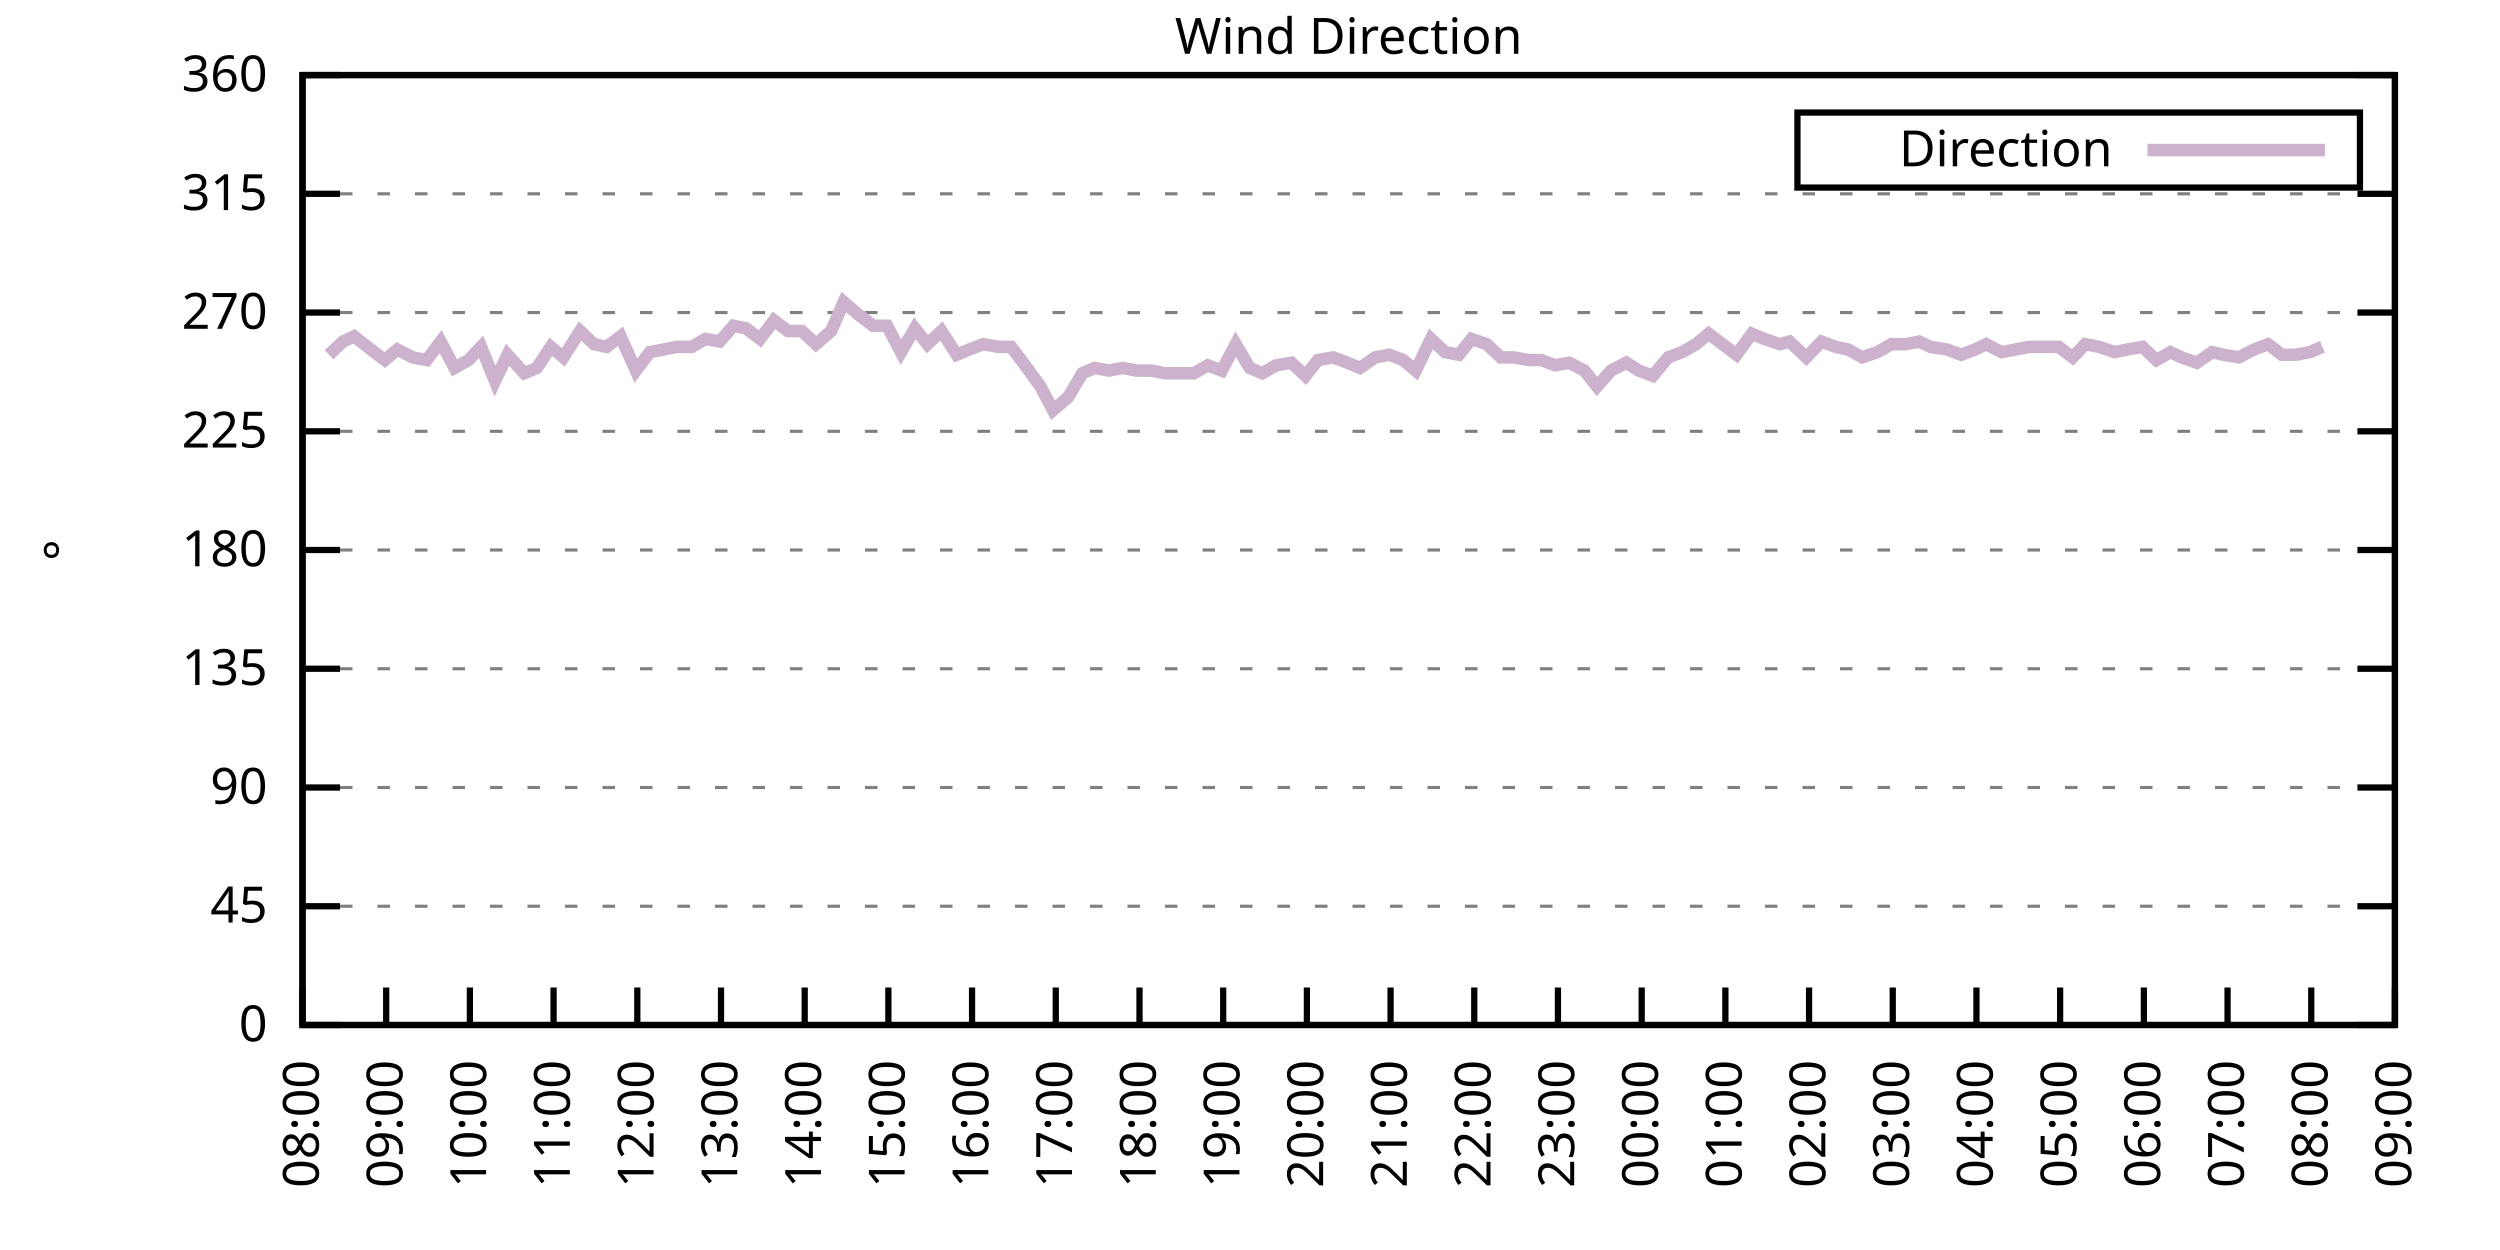
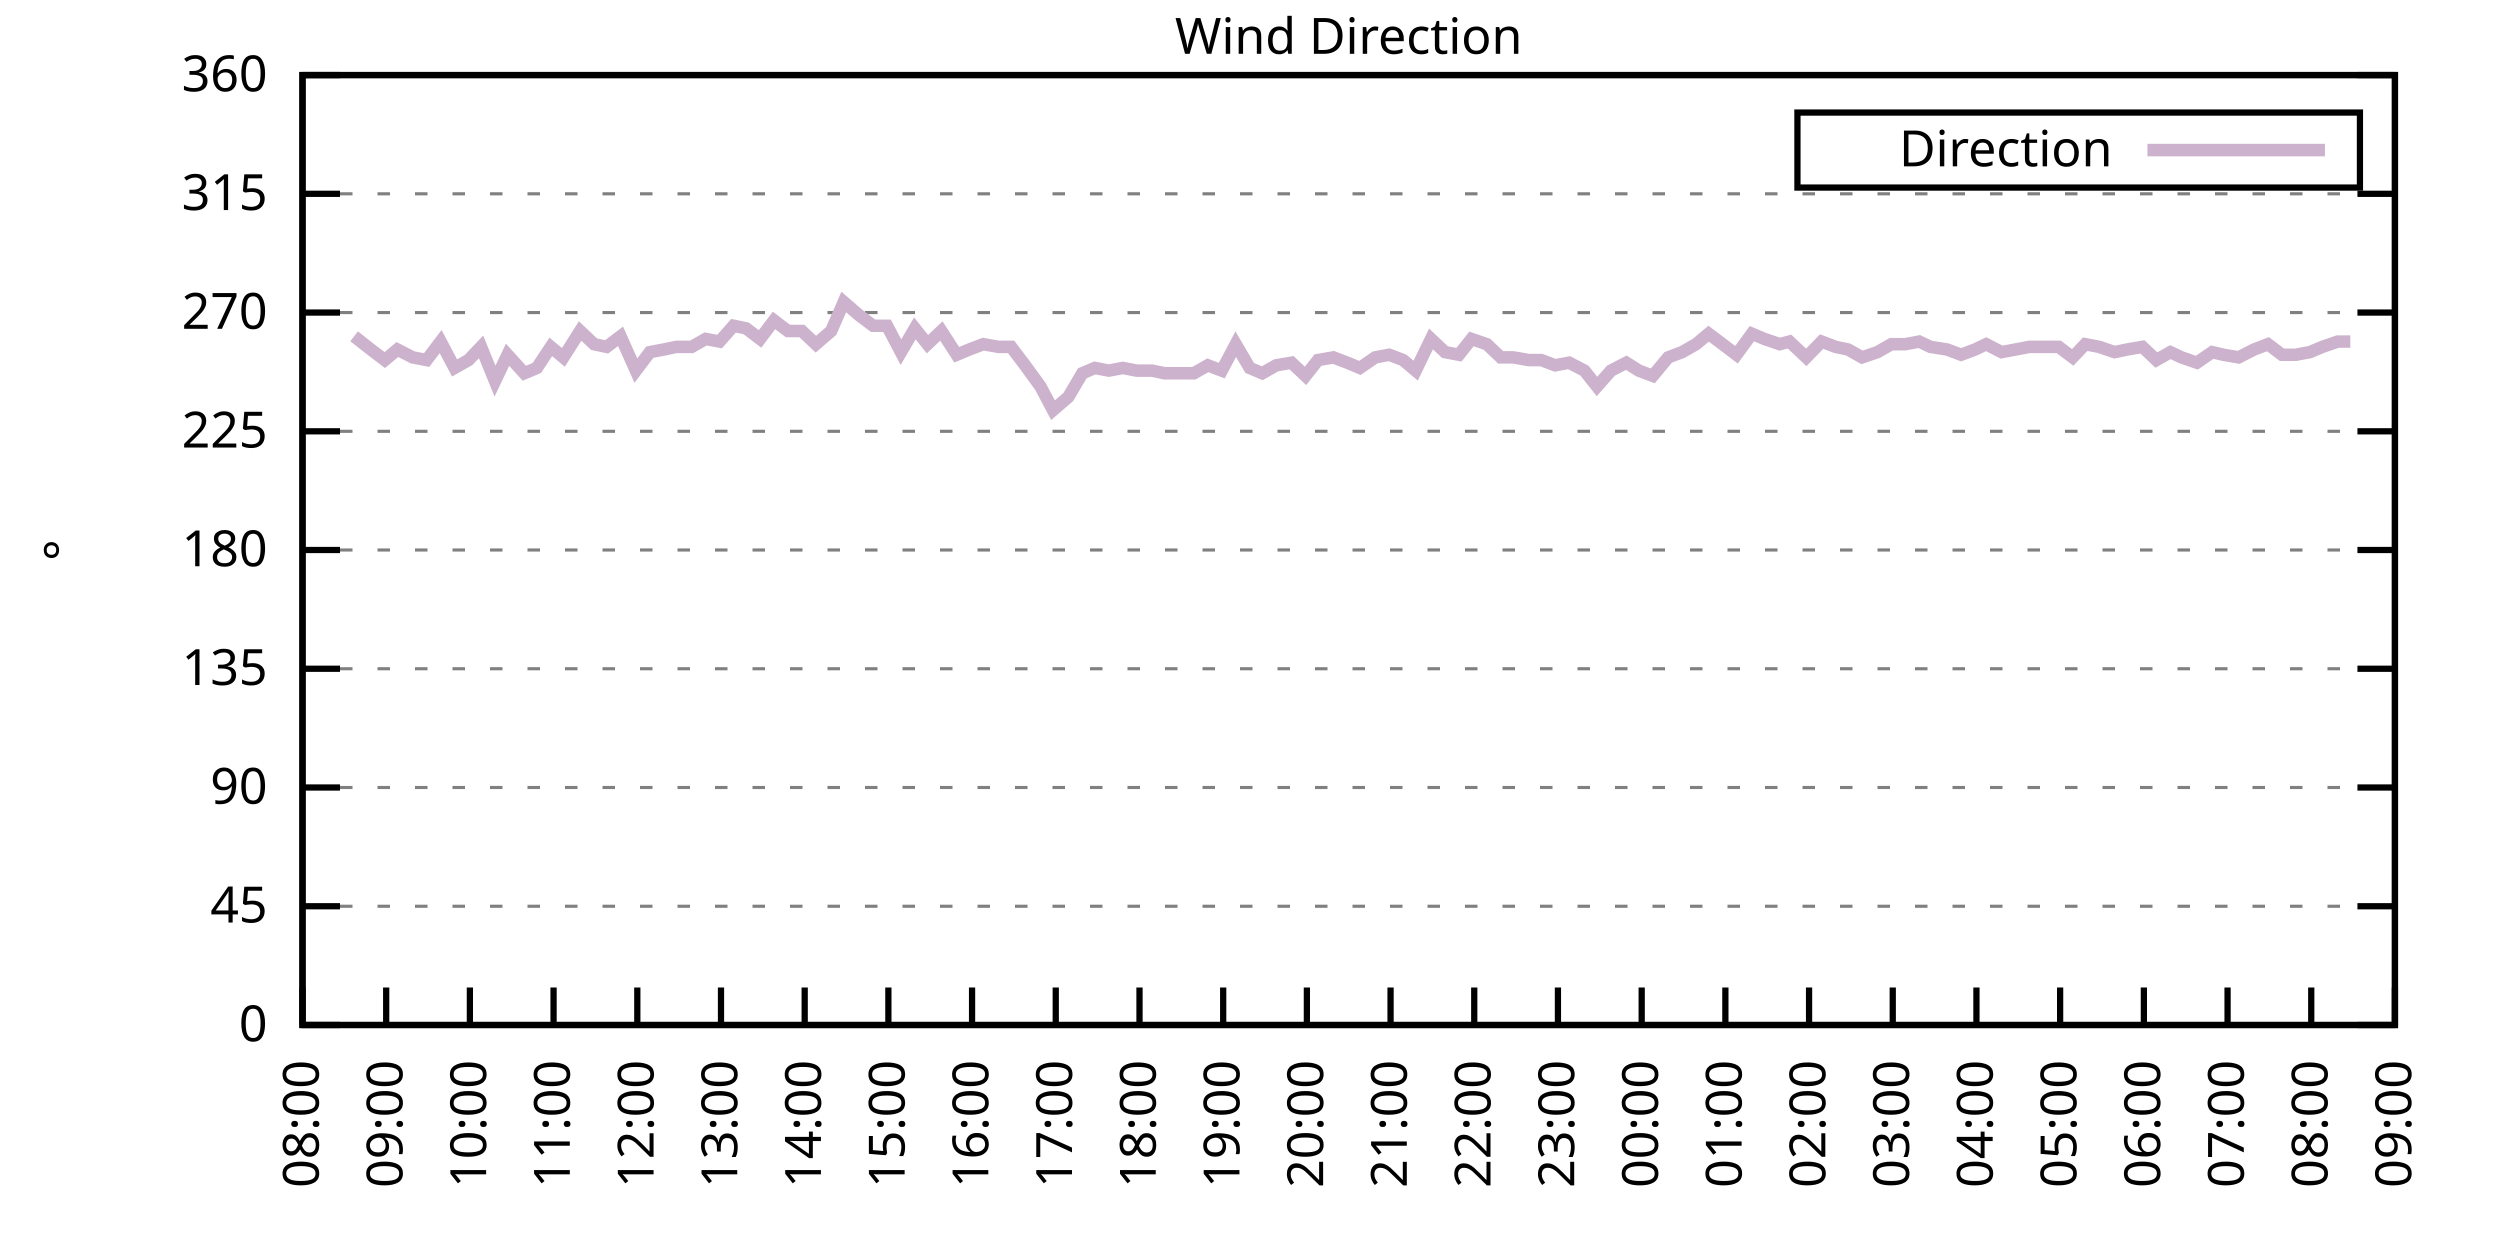
<svg xmlns="http://www.w3.org/2000/svg" xmlns:xlink="http://www.w3.org/1999/xlink" width="400" height="200" viewBox="0 0 400 200">
  <g id="gnuplot_canvas">
    <rect x="0" y="0" width="400" height="200" fill="none" />
    <defs>
      <circle id="gpDot" r="0.5" stroke-width="0.5" stroke="currentColor" />
      <path id="gpPt0" stroke-width="0.333" stroke="currentColor" d="M-1,0 h2 M0,-1 v2" />
      <path id="gpPt1" stroke-width="0.333" stroke="currentColor" d="M-1,-1 L1,1 M1,-1 L-1,1" />
      <path id="gpPt2" stroke-width="0.333" stroke="currentColor" d="M-1,0 L1,0 M0,-1 L0,1 M-1,-1 L1,1 M-1,1 L1,-1" />
      <rect id="gpPt3" stroke-width="0.333" stroke="currentColor" x="-1" y="-1" width="2" height="2" />
      <rect id="gpPt4" stroke-width="0.333" stroke="currentColor" fill="currentColor" x="-1" y="-1" width="2" height="2" />
      <circle id="gpPt5" stroke-width="0.333" stroke="currentColor" cx="0" cy="0" r="1" />
      <use xlink:href="#gpPt5" id="gpPt6" fill="currentColor" stroke="none" />
      <path id="gpPt7" stroke-width="0.333" stroke="currentColor" d="M0,-1.33 L-1.33,0.67 L1.33,0.67 z" />
      <use xlink:href="#gpPt7" id="gpPt8" fill="currentColor" stroke="none" />
      <use xlink:href="#gpPt7" id="gpPt9" stroke="currentColor" transform="rotate(180)" />
      <use xlink:href="#gpPt9" id="gpPt10" fill="currentColor" stroke="none" />
      <use xlink:href="#gpPt3" id="gpPt11" stroke="currentColor" transform="rotate(45)" />
      <use xlink:href="#gpPt11" id="gpPt12" fill="currentColor" stroke="none" />
      <path id="gpPt13" stroke-width="0.333" stroke="currentColor" d="M0,1.330 L1.265,0.411 L0.782,-1.067 L-0.782,-1.076 L-1.265,0.411 z" />
      <use xlink:href="#gpPt13" id="gpPt14" fill="currentColor" stroke="none" />
      <filter id="textbox" filterUnits="objectBoundingBox" x="0" y="0" height="1" width="1">
        <feFlood flood-color="white" flood-opacity="1" result="bgnd" />
        <feComposite in="SourceGraphic" in2="bgnd" operator="atop" />
      </filter>
      <filter id="greybox" filterUnits="objectBoundingBox" x="0" y="0" height="1" width="1">
        <feFlood flood-color="lightgrey" flood-opacity="1" result="grey" />
        <feComposite in="SourceGraphic" in2="grey" operator="atop" />
      </filter>
    </defs>
    <g fill="none" color="white" stroke="currentColor" stroke-width="1.00" stroke-linecap="butt" stroke-linejoin="miter">
</g>
    <g fill="none" color="black" stroke="currentColor" stroke-width="1.00" stroke-linecap="butt" stroke-linejoin="miter">
      <g stroke="none" shape-rendering="crispEdges">
        <polygon fill="rgb(255, 255, 255)" points="48.40,164.00 383.18,164.00 383.18,12.02 48.40,12.02 " />
      </g>
    </g>
    <g fill="none" color="black" stroke="currentColor" stroke-width="1.00" stroke-linecap="butt" stroke-linejoin="miter">
</g>
    <g fill="none" color="black" stroke="black" stroke-width="0.50" stroke-linecap="butt" stroke-linejoin="miter">
</g>
    <g fill="none" color="gray" stroke="currentColor" stroke-width="0.50" stroke-linecap="butt" stroke-linejoin="miter">
      <path stroke="gray" stroke-dasharray="2,4" class="gridline" d="M48.40,164.00 L383.19,164.00  " />
    </g>
    <g fill="none" color="gray" stroke="gray" stroke-width="1.00" stroke-linecap="butt" stroke-linejoin="miter">
</g>
    <g fill="none" color="black" stroke="currentColor" stroke-width="1.00" stroke-linecap="butt" stroke-linejoin="miter">
      <path stroke="black" d="M48.40,164.00 L54.40,164.00 M383.19,164.00 L377.19,164.00  " />
      <g transform="translate(42.80,166.60)" stroke="none" fill="black" font-family="Sans" font-size="8.00" text-anchor="end">
        <text>
          <tspan font-family="Sans"> 0</tspan>
        </text>
      </g>
    </g>
    <g fill="none" color="black" stroke="currentColor" stroke-width="1.00" stroke-linecap="butt" stroke-linejoin="miter">
</g>
    <g fill="none" color="black" stroke="black" stroke-width="0.50" stroke-linecap="butt" stroke-linejoin="miter">
</g>
    <g fill="none" color="gray" stroke="currentColor" stroke-width="0.50" stroke-linecap="butt" stroke-linejoin="miter">
      <path stroke="gray" stroke-dasharray="2,4" class="gridline" d="M48.40,145.00 L383.19,145.00  " />
    </g>
    <g fill="none" color="gray" stroke="gray" stroke-width="1.00" stroke-linecap="butt" stroke-linejoin="miter">
</g>
    <g fill="none" color="black" stroke="currentColor" stroke-width="1.00" stroke-linecap="butt" stroke-linejoin="miter">
      <path stroke="black" d="M48.40,145.00 L54.40,145.00 M383.19,145.00 L377.19,145.00  " />
      <g transform="translate(42.80,147.60)" stroke="none" fill="black" font-family="Sans" font-size="8.00" text-anchor="end">
        <text>
          <tspan font-family="Sans"> 45</tspan>
        </text>
      </g>
    </g>
    <g fill="none" color="black" stroke="currentColor" stroke-width="1.00" stroke-linecap="butt" stroke-linejoin="miter">
</g>
    <g fill="none" color="black" stroke="black" stroke-width="0.50" stroke-linecap="butt" stroke-linejoin="miter">
</g>
    <g fill="none" color="gray" stroke="currentColor" stroke-width="0.50" stroke-linecap="butt" stroke-linejoin="miter">
      <path stroke="gray" stroke-dasharray="2,4" class="gridline" d="M48.40,126.00 L383.19,126.00  " />
    </g>
    <g fill="none" color="gray" stroke="gray" stroke-width="1.00" stroke-linecap="butt" stroke-linejoin="miter">
</g>
    <g fill="none" color="black" stroke="currentColor" stroke-width="1.00" stroke-linecap="butt" stroke-linejoin="miter">
      <path stroke="black" d="M48.40,126.00 L54.40,126.00 M383.19,126.00 L377.19,126.00  " />
      <g transform="translate(42.80,128.60)" stroke="none" fill="black" font-family="Sans" font-size="8.00" text-anchor="end">
        <text>
          <tspan font-family="Sans"> 90</tspan>
        </text>
      </g>
    </g>
    <g fill="none" color="black" stroke="currentColor" stroke-width="1.00" stroke-linecap="butt" stroke-linejoin="miter">
</g>
    <g fill="none" color="black" stroke="black" stroke-width="0.50" stroke-linecap="butt" stroke-linejoin="miter">
</g>
    <g fill="none" color="gray" stroke="currentColor" stroke-width="0.50" stroke-linecap="butt" stroke-linejoin="miter">
      <path stroke="gray" stroke-dasharray="2,4" class="gridline" d="M48.40,107.00 L383.19,107.00  " />
    </g>
    <g fill="none" color="gray" stroke="gray" stroke-width="1.00" stroke-linecap="butt" stroke-linejoin="miter">
</g>
    <g fill="none" color="black" stroke="currentColor" stroke-width="1.00" stroke-linecap="butt" stroke-linejoin="miter">
      <path stroke="black" d="M48.40,107.00 L54.40,107.00 M383.19,107.00 L377.19,107.00  " />
      <g transform="translate(42.80,109.60)" stroke="none" fill="black" font-family="Sans" font-size="8.00" text-anchor="end">
        <text>
          <tspan font-family="Sans"> 135</tspan>
        </text>
      </g>
    </g>
    <g fill="none" color="black" stroke="currentColor" stroke-width="1.00" stroke-linecap="butt" stroke-linejoin="miter">
</g>
    <g fill="none" color="black" stroke="black" stroke-width="0.50" stroke-linecap="butt" stroke-linejoin="miter">
</g>
    <g fill="none" color="gray" stroke="currentColor" stroke-width="0.50" stroke-linecap="butt" stroke-linejoin="miter">
      <path stroke="gray" stroke-dasharray="2,4" class="gridline" d="M48.40,88.00 L383.19,88.00  " />
    </g>
    <g fill="none" color="gray" stroke="gray" stroke-width="1.00" stroke-linecap="butt" stroke-linejoin="miter">
</g>
    <g fill="none" color="black" stroke="currentColor" stroke-width="1.00" stroke-linecap="butt" stroke-linejoin="miter">
      <path stroke="black" d="M48.40,88.00 L54.40,88.00 M383.19,88.00 L377.19,88.00  " />
      <g transform="translate(42.80,90.60)" stroke="none" fill="black" font-family="Sans" font-size="8.00" text-anchor="end">
        <text>
          <tspan font-family="Sans"> 180</tspan>
        </text>
      </g>
    </g>
    <g fill="none" color="black" stroke="currentColor" stroke-width="1.00" stroke-linecap="butt" stroke-linejoin="miter">
</g>
    <g fill="none" color="black" stroke="black" stroke-width="0.50" stroke-linecap="butt" stroke-linejoin="miter">
</g>
    <g fill="none" color="gray" stroke="currentColor" stroke-width="0.50" stroke-linecap="butt" stroke-linejoin="miter">
      <path stroke="gray" stroke-dasharray="2,4" class="gridline" d="M48.40,69.01 L383.19,69.01  " />
    </g>
    <g fill="none" color="gray" stroke="gray" stroke-width="1.00" stroke-linecap="butt" stroke-linejoin="miter">
</g>
    <g fill="none" color="black" stroke="currentColor" stroke-width="1.00" stroke-linecap="butt" stroke-linejoin="miter">
      <path stroke="black" d="M48.40,69.01 L54.40,69.01 M383.19,69.01 L377.19,69.01  " />
      <g transform="translate(42.80,71.61)" stroke="none" fill="black" font-family="Sans" font-size="8.00" text-anchor="end">
        <text>
          <tspan font-family="Sans"> 225</tspan>
        </text>
      </g>
    </g>
    <g fill="none" color="black" stroke="currentColor" stroke-width="1.00" stroke-linecap="butt" stroke-linejoin="miter">
</g>
    <g fill="none" color="black" stroke="black" stroke-width="0.50" stroke-linecap="butt" stroke-linejoin="miter">
</g>
    <g fill="none" color="gray" stroke="currentColor" stroke-width="0.50" stroke-linecap="butt" stroke-linejoin="miter">
      <path stroke="gray" stroke-dasharray="2,4" class="gridline" d="M48.40,50.01 L383.19,50.01  " />
    </g>
    <g fill="none" color="gray" stroke="gray" stroke-width="1.00" stroke-linecap="butt" stroke-linejoin="miter">
</g>
    <g fill="none" color="black" stroke="currentColor" stroke-width="1.00" stroke-linecap="butt" stroke-linejoin="miter">
      <path stroke="black" d="M48.40,50.01 L54.40,50.01 M383.19,50.01 L377.19,50.01  " />
      <g transform="translate(42.80,52.61)" stroke="none" fill="black" font-family="Sans" font-size="8.00" text-anchor="end">
        <text>
          <tspan font-family="Sans"> 270</tspan>
        </text>
      </g>
    </g>
    <g fill="none" color="black" stroke="currentColor" stroke-width="1.00" stroke-linecap="butt" stroke-linejoin="miter">
</g>
    <g fill="none" color="black" stroke="black" stroke-width="0.50" stroke-linecap="butt" stroke-linejoin="miter">
</g>
    <g fill="none" color="gray" stroke="currentColor" stroke-width="0.50" stroke-linecap="butt" stroke-linejoin="miter">
      <path stroke="gray" stroke-dasharray="2,4" class="gridline" d="M48.40,31.01 L383.19,31.01  " />
    </g>
    <g fill="none" color="gray" stroke="gray" stroke-width="1.00" stroke-linecap="butt" stroke-linejoin="miter">
</g>
    <g fill="none" color="black" stroke="currentColor" stroke-width="1.00" stroke-linecap="butt" stroke-linejoin="miter">
      <path stroke="black" d="M48.40,31.01 L54.40,31.01 M383.19,31.01 L377.19,31.01  " />
      <g transform="translate(42.80,33.61)" stroke="none" fill="black" font-family="Sans" font-size="8.00" text-anchor="end">
        <text>
          <tspan font-family="Sans"> 315</tspan>
        </text>
      </g>
    </g>
    <g fill="none" color="black" stroke="currentColor" stroke-width="1.00" stroke-linecap="butt" stroke-linejoin="miter">
</g>
    <g fill="none" color="black" stroke="black" stroke-width="0.50" stroke-linecap="butt" stroke-linejoin="miter">
</g>
    <g fill="none" color="gray" stroke="currentColor" stroke-width="0.50" stroke-linecap="butt" stroke-linejoin="miter">
      <path stroke="gray" stroke-dasharray="2,4" class="gridline" d="M48.40,12.01 L383.19,12.01  " />
    </g>
    <g fill="none" color="gray" stroke="gray" stroke-width="1.00" stroke-linecap="butt" stroke-linejoin="miter">
</g>
    <g fill="none" color="black" stroke="currentColor" stroke-width="1.00" stroke-linecap="butt" stroke-linejoin="miter">
      <path stroke="black" d="M48.40,12.01 L54.40,12.01 M383.19,12.01 L377.19,12.01  " />
      <g transform="translate(42.80,14.61)" stroke="none" fill="black" font-family="Sans" font-size="8.00" text-anchor="end">
        <text>
          <tspan font-family="Sans"> 360</tspan>
        </text>
      </g>
    </g>
    <g fill="none" color="black" stroke="currentColor" stroke-width="1.00" stroke-linecap="butt" stroke-linejoin="miter">
      <path stroke="black" d="M48.40,164.00 L48.40,158.00  " />
      <g transform="translate(51.00,169.60) rotate(270.00)" stroke="none" fill="black" font-family="Sans" font-size="8.00" text-anchor="end">
        <text>
          <tspan font-family="Sans">08:00</tspan>
        </text>
      </g>
    </g>
    <g fill="none" color="black" stroke="currentColor" stroke-width="1.00" stroke-linecap="butt" stroke-linejoin="miter">
      <path stroke="black" d="M61.79,164.00 L61.79,158.00  " />
      <g transform="translate(64.39,169.60) rotate(270.00)" stroke="none" fill="black" font-family="Sans" font-size="8.00" text-anchor="end">
        <text>
          <tspan font-family="Sans">09:00</tspan>
        </text>
      </g>
    </g>
    <g fill="none" color="black" stroke="currentColor" stroke-width="1.00" stroke-linecap="butt" stroke-linejoin="miter">
      <path stroke="black" d="M75.18,164.00 L75.18,158.00  " />
      <g transform="translate(77.78,169.60) rotate(270.00)" stroke="none" fill="black" font-family="Sans" font-size="8.00" text-anchor="end">
        <text>
          <tspan font-family="Sans">10:00</tspan>
        </text>
      </g>
    </g>
    <g fill="none" color="black" stroke="currentColor" stroke-width="1.00" stroke-linecap="butt" stroke-linejoin="miter">
      <path stroke="black" d="M88.57,164.00 L88.57,158.00  " />
      <g transform="translate(91.17,169.60) rotate(270.00)" stroke="none" fill="black" font-family="Sans" font-size="8.00" text-anchor="end">
        <text>
          <tspan font-family="Sans">11:00</tspan>
        </text>
      </g>
    </g>
    <g fill="none" color="black" stroke="currentColor" stroke-width="1.00" stroke-linecap="butt" stroke-linejoin="miter">
      <path stroke="black" d="M101.97,164.00 L101.97,158.00  " />
      <g transform="translate(104.57,169.60) rotate(270.00)" stroke="none" fill="black" font-family="Sans" font-size="8.00" text-anchor="end">
        <text>
          <tspan font-family="Sans">12:00</tspan>
        </text>
      </g>
    </g>
    <g fill="none" color="black" stroke="currentColor" stroke-width="1.00" stroke-linecap="butt" stroke-linejoin="miter">
      <path stroke="black" d="M115.36,164.00 L115.36,158.00  " />
      <g transform="translate(117.96,169.60) rotate(270.00)" stroke="none" fill="black" font-family="Sans" font-size="8.00" text-anchor="end">
        <text>
          <tspan font-family="Sans">13:00</tspan>
        </text>
      </g>
    </g>
    <g fill="none" color="black" stroke="currentColor" stroke-width="1.00" stroke-linecap="butt" stroke-linejoin="miter">
      <path stroke="black" d="M128.75,164.00 L128.75,158.00  " />
      <g transform="translate(131.35,169.60) rotate(270.00)" stroke="none" fill="black" font-family="Sans" font-size="8.00" text-anchor="end">
        <text>
          <tspan font-family="Sans">14:00</tspan>
        </text>
      </g>
    </g>
    <g fill="none" color="black" stroke="currentColor" stroke-width="1.00" stroke-linecap="butt" stroke-linejoin="miter">
      <path stroke="black" d="M142.14,164.00 L142.14,158.00  " />
      <g transform="translate(144.74,169.60) rotate(270.00)" stroke="none" fill="black" font-family="Sans" font-size="8.00" text-anchor="end">
        <text>
          <tspan font-family="Sans">15:00</tspan>
        </text>
      </g>
    </g>
    <g fill="none" color="black" stroke="currentColor" stroke-width="1.00" stroke-linecap="butt" stroke-linejoin="miter">
      <path stroke="black" d="M155.53,164.00 L155.53,158.00  " />
      <g transform="translate(158.13,169.60) rotate(270.00)" stroke="none" fill="black" font-family="Sans" font-size="8.00" text-anchor="end">
        <text>
          <tspan font-family="Sans">16:00</tspan>
        </text>
      </g>
    </g>
    <g fill="none" color="black" stroke="currentColor" stroke-width="1.00" stroke-linecap="butt" stroke-linejoin="miter">
      <path stroke="black" d="M168.92,164.00 L168.92,158.00  " />
      <g transform="translate(171.52,169.60) rotate(270.00)" stroke="none" fill="black" font-family="Sans" font-size="8.00" text-anchor="end">
        <text>
          <tspan font-family="Sans">17:00</tspan>
        </text>
      </g>
    </g>
    <g fill="none" color="black" stroke="currentColor" stroke-width="1.00" stroke-linecap="butt" stroke-linejoin="miter">
      <path stroke="black" d="M182.32,164.00 L182.32,158.00  " />
      <g transform="translate(184.92,169.60) rotate(270.00)" stroke="none" fill="black" font-family="Sans" font-size="8.00" text-anchor="end">
        <text>
          <tspan font-family="Sans">18:00</tspan>
        </text>
      </g>
    </g>
    <g fill="none" color="black" stroke="currentColor" stroke-width="1.00" stroke-linecap="butt" stroke-linejoin="miter">
      <path stroke="black" d="M195.71,164.00 L195.71,158.00  " />
      <g transform="translate(198.31,169.60) rotate(270.00)" stroke="none" fill="black" font-family="Sans" font-size="8.00" text-anchor="end">
        <text>
          <tspan font-family="Sans">19:00</tspan>
        </text>
      </g>
    </g>
    <g fill="none" color="black" stroke="currentColor" stroke-width="1.00" stroke-linecap="butt" stroke-linejoin="miter">
      <path stroke="black" d="M209.10,164.00 L209.10,158.00  " />
      <g transform="translate(211.70,169.60) rotate(270.00)" stroke="none" fill="black" font-family="Sans" font-size="8.00" text-anchor="end">
        <text>
          <tspan font-family="Sans">20:00</tspan>
        </text>
      </g>
    </g>
    <g fill="none" color="black" stroke="currentColor" stroke-width="1.00" stroke-linecap="butt" stroke-linejoin="miter">
      <path stroke="black" d="M222.49,164.00 L222.49,158.00  " />
      <g transform="translate(225.09,169.60) rotate(270.00)" stroke="none" fill="black" font-family="Sans" font-size="8.00" text-anchor="end">
        <text>
          <tspan font-family="Sans">21:00</tspan>
        </text>
      </g>
    </g>
    <g fill="none" color="black" stroke="currentColor" stroke-width="1.00" stroke-linecap="butt" stroke-linejoin="miter">
      <path stroke="black" d="M235.88,164.00 L235.88,158.00  " />
      <g transform="translate(238.48,169.60) rotate(270.00)" stroke="none" fill="black" font-family="Sans" font-size="8.00" text-anchor="end">
        <text>
          <tspan font-family="Sans">22:00</tspan>
        </text>
      </g>
    </g>
    <g fill="none" color="black" stroke="currentColor" stroke-width="1.00" stroke-linecap="butt" stroke-linejoin="miter">
      <path stroke="black" d="M249.27,164.00 L249.27,158.00  " />
      <g transform="translate(251.87,169.60) rotate(270.00)" stroke="none" fill="black" font-family="Sans" font-size="8.00" text-anchor="end">
        <text>
          <tspan font-family="Sans">23:00</tspan>
        </text>
      </g>
    </g>
    <g fill="none" color="black" stroke="currentColor" stroke-width="1.00" stroke-linecap="butt" stroke-linejoin="miter">
      <path stroke="black" d="M262.67,164.00 L262.67,158.00  " />
      <g transform="translate(265.27,169.60) rotate(270.00)" stroke="none" fill="black" font-family="Sans" font-size="8.00" text-anchor="end">
        <text>
          <tspan font-family="Sans">00:00</tspan>
        </text>
      </g>
    </g>
    <g fill="none" color="black" stroke="currentColor" stroke-width="1.00" stroke-linecap="butt" stroke-linejoin="miter">
      <path stroke="black" d="M276.06,164.00 L276.06,158.00  " />
      <g transform="translate(278.66,169.60) rotate(270.00)" stroke="none" fill="black" font-family="Sans" font-size="8.00" text-anchor="end">
        <text>
          <tspan font-family="Sans">01:00</tspan>
        </text>
      </g>
    </g>
    <g fill="none" color="black" stroke="currentColor" stroke-width="1.00" stroke-linecap="butt" stroke-linejoin="miter">
      <path stroke="black" d="M289.45,164.00 L289.45,158.00  " />
      <g transform="translate(292.05,169.60) rotate(270.00)" stroke="none" fill="black" font-family="Sans" font-size="8.00" text-anchor="end">
        <text>
          <tspan font-family="Sans">02:00</tspan>
        </text>
      </g>
    </g>
    <g fill="none" color="black" stroke="currentColor" stroke-width="1.00" stroke-linecap="butt" stroke-linejoin="miter">
      <path stroke="black" d="M302.84,164.00 L302.84,158.00  " />
      <g transform="translate(305.44,169.60) rotate(270.00)" stroke="none" fill="black" font-family="Sans" font-size="8.00" text-anchor="end">
        <text>
          <tspan font-family="Sans">03:00</tspan>
        </text>
      </g>
    </g>
    <g fill="none" color="black" stroke="currentColor" stroke-width="1.00" stroke-linecap="butt" stroke-linejoin="miter">
      <path stroke="black" d="M316.23,164.00 L316.23,158.00  " />
      <g transform="translate(318.83,169.60) rotate(270.00)" stroke="none" fill="black" font-family="Sans" font-size="8.00" text-anchor="end">
        <text>
          <tspan font-family="Sans">04:00</tspan>
        </text>
      </g>
    </g>
    <g fill="none" color="black" stroke="currentColor" stroke-width="1.00" stroke-linecap="butt" stroke-linejoin="miter">
      <path stroke="black" d="M329.62,164.00 L329.62,158.00  " />
      <g transform="translate(332.22,169.60) rotate(270.00)" stroke="none" fill="black" font-family="Sans" font-size="8.00" text-anchor="end">
        <text>
          <tspan font-family="Sans">05:00</tspan>
        </text>
      </g>
    </g>
    <g fill="none" color="black" stroke="currentColor" stroke-width="1.00" stroke-linecap="butt" stroke-linejoin="miter">
      <path stroke="black" d="M343.02,164.00 L343.02,158.00  " />
      <g transform="translate(345.62,169.60) rotate(270.00)" stroke="none" fill="black" font-family="Sans" font-size="8.00" text-anchor="end">
        <text>
          <tspan font-family="Sans">06:00</tspan>
        </text>
      </g>
    </g>
    <g fill="none" color="black" stroke="currentColor" stroke-width="1.00" stroke-linecap="butt" stroke-linejoin="miter">
      <path stroke="black" d="M356.41,164.00 L356.41,158.00  " />
      <g transform="translate(359.01,169.60) rotate(270.00)" stroke="none" fill="black" font-family="Sans" font-size="8.00" text-anchor="end">
        <text>
          <tspan font-family="Sans">07:00</tspan>
        </text>
      </g>
    </g>
    <g fill="none" color="black" stroke="currentColor" stroke-width="1.00" stroke-linecap="butt" stroke-linejoin="miter">
      <path stroke="black" d="M369.80,164.00 L369.80,158.00  " />
      <g transform="translate(372.40,169.60) rotate(270.00)" stroke="none" fill="black" font-family="Sans" font-size="8.00" text-anchor="end">
        <text>
          <tspan font-family="Sans">08:00</tspan>
        </text>
      </g>
    </g>
    <g fill="none" color="black" stroke="currentColor" stroke-width="1.00" stroke-linecap="butt" stroke-linejoin="miter">
      <path stroke="black" d="M383.19,164.00 L383.19,158.00  " />
      <g transform="translate(385.79,169.60) rotate(270.00)" stroke="none" fill="black" font-family="Sans" font-size="8.00" text-anchor="end">
        <text>
          <tspan font-family="Sans">09:00</tspan>
        </text>
      </g>
    </g>
    <g fill="none" color="black" stroke="currentColor" stroke-width="1.00" stroke-linecap="butt" stroke-linejoin="miter">
</g>
    <g fill="none" color="black" stroke="currentColor" stroke-width="1.00" stroke-linecap="butt" stroke-linejoin="miter">
      <path stroke="black" d="M48.40,12.01 L48.40,164.00 L383.19,164.00 L383.19,12.01 L48.40,12.01 Z  " />
    </g>
    <g fill="none" color="black" stroke="currentColor" stroke-width="1.00" stroke-linecap="butt" stroke-linejoin="miter">
</g>
    <g fill="none" color="black" stroke="currentColor" stroke-width="1.00" stroke-linecap="butt" stroke-linejoin="miter">
      <path stroke="black" d="M287.59,30.01 L287.59,18.01 L377.59,18.01 L377.59,30.01 L287.59,30.01 Z  " />
    </g>
    <g id="Wind_direction_plot_1">
      <g fill="none" color="white" stroke="black" stroke-width="2.00" stroke-linecap="butt" stroke-linejoin="miter">
</g>
      <g fill="none" color="black" stroke="currentColor" stroke-width="2.00" stroke-linecap="butt" stroke-linejoin="miter">
        <g transform="translate(337.99,26.61)" stroke="none" fill="black" font-family="Sans" font-size="8.00" text-anchor="end">
          <text>
            <tspan font-family="Sans">Direction</tspan>
          </text>
        </g>
      </g>
      <g fill="none" color="black" stroke="currentColor" stroke-width="2.00" stroke-linecap="butt" stroke-linejoin="miter">
-         <path stroke="rgb(204, 178, 204)" d="M343.59,24.01 L371.99,24.01 M52.64,56.76 L54.87,54.65 L56.66,53.81 L59.34,55.92 L61.57,57.61 L63.58,55.92   L66.03,57.18 L68.26,57.61 L70.50,54.65 L72.73,58.87 L74.96,57.61 L76.97,55.50 L79.20,60.98 L81.21,56.76   L83.89,59.72 L85.90,58.87 L88.13,55.50 L90.14,57.18 L92.82,52.96 L95.05,55.07 L97.06,55.50 L99.29,53.81   L101.74,59.30 L103.98,56.34 L106.21,55.92 L108.22,55.50 L110.67,55.50 L112.90,54.23 L115.13,54.65 L117.37,52.12   L119.38,52.54 L121.61,54.23 L123.84,51.27 L126.07,52.96 L128.30,52.96 L130.54,55.07 L132.99,52.96 L135.00,48.32   L137.45,50.43 L139.69,52.12 L141.92,52.12 L144.15,56.34 L146.38,52.54 L148.39,55.07 L150.62,52.96 L153.08,56.76   L155.09,55.92 L157.32,55.07 L159.77,55.50 L161.78,55.50 L164.01,58.45 L166.47,61.83 L168.48,65.63 L170.93,63.52   L173.17,59.72 L175.17,58.87 L177.41,59.30 L179.64,58.87 L181.87,59.30 L184.32,59.30 L186.33,59.72 L188.57,59.72   L191.02,59.72 L193.25,58.45 L195.48,59.30 L197.72,55.07 L199.95,58.87 L201.96,59.72 L204.19,58.45 L206.64,58.03   L208.88,60.14 L210.88,57.61 L213.34,57.18 L215.57,58.03 L217.58,58.87 L220.04,57.18 L222.27,56.76 L224.50,57.61   L226.51,59.30 L228.96,54.23 L231.20,56.34 L233.43,56.76 L235.44,54.23 L237.89,55.07 L240.12,57.18 L242.13,57.18   L244.59,57.61 L246.60,57.61 L248.83,58.45 L251.06,58.03 L253.51,59.30 L255.52,61.83 L257.76,59.30 L260.21,58.03   L262.22,59.30 L264.45,60.14 L266.91,57.18 L269.14,56.34 L271.37,55.07 L273.38,53.39 L275.61,55.07 L277.84,56.76   L280.30,53.39 L282.31,54.23 L284.76,55.07 L286.32,54.65 L289.00,57.18 L291.46,54.65 L293.69,55.50 L295.70,55.92   L297.93,57.18 L300.39,56.34 L302.62,55.07 L304.85,55.07 L307.08,54.65 L308.87,55.50 L311.54,55.92 L313.78,56.76   L316.01,55.92 L317.79,55.07 L320.25,56.34 L322.48,55.92 L324.71,55.50 L327.17,55.50 L329.40,55.50 L331.63,57.18   L333.64,55.07 L335.87,55.50 L338.33,56.34 L340.34,55.92 L342.79,55.50 L345.02,57.61 L347.26,56.34 L349.04,57.18   L351.50,58.03 L353.95,56.34 L355.74,56.76 L358.19,57.18 L360.65,55.92 L362.88,55.07 L365.11,56.76 L367.34,56.76   L369.58,56.34 L371.58,55.50  " />
+         <path stroke="rgb(204, 178, 204)" d="M343.59,24.01 L371.99,24.01 M56.66,53.81 L59.34,55.92 L61.57,57.61 L63.58,55.92 L66.03,57.18 L68.26,57.61   L70.50,54.65 L72.73,58.87 L74.96,57.61 L76.97,55.50 L79.20,60.98 L81.21,56.76 L83.89,59.72 L85.90,58.87   L88.13,55.50 L90.14,57.18 L92.82,52.96 L95.05,55.07 L97.06,55.50 L99.29,53.81 L101.74,59.30 L103.98,56.34   L106.21,55.92 L108.22,55.50 L110.67,55.50 L112.90,54.23 L115.13,54.65 L117.37,52.12 L119.38,52.54 L121.61,54.23   L123.84,51.27 L126.07,52.96 L128.30,52.96 L130.54,55.07 L132.99,52.96 L135.00,48.32 L137.45,50.43 L139.69,52.12   L141.92,52.12 L144.15,56.34 L146.38,52.54 L148.39,55.07 L150.62,52.96 L153.08,56.76 L155.09,55.92 L157.32,55.07   L159.77,55.50 L161.78,55.50 L164.01,58.45 L166.47,61.83 L168.48,65.63 L170.93,63.52 L173.17,59.72 L175.17,58.87   L177.41,59.30 L179.64,58.87 L181.87,59.30 L184.32,59.30 L186.33,59.72 L188.57,59.72 L191.02,59.72 L193.25,58.45   L195.48,59.30 L197.72,55.07 L199.95,58.87 L201.96,59.72 L204.19,58.45 L206.64,58.03 L208.88,60.14 L210.88,57.61   L213.34,57.18 L215.57,58.03 L217.58,58.87 L220.04,57.18 L222.27,56.76 L224.50,57.61 L226.51,59.30 L228.96,54.23   L231.20,56.34 L233.43,56.76 L235.44,54.23 L237.89,55.07 L240.12,57.18 L242.13,57.18 L244.59,57.61 L246.60,57.61   L248.83,58.45 L251.06,58.03 L253.51,59.30 L255.52,61.83 L257.76,59.30 L260.21,58.03 L262.22,59.30 L264.45,60.14   L266.91,57.18 L269.14,56.34 L271.37,55.07 L273.38,53.39 L275.61,55.07 L277.84,56.76 L280.30,53.39 L282.31,54.23   L284.76,55.07 L286.32,54.65 L289.00,57.18 L291.46,54.65 L293.69,55.50 L295.70,55.92 L297.93,57.18 L300.39,56.34   L302.62,55.07 L304.85,55.07 L307.08,54.65 L308.87,55.50 L311.54,55.92 L313.78,56.76 L316.01,55.92 L317.79,55.07   L320.25,56.34 L322.48,55.92 L324.71,55.50 L327.17,55.50 L329.40,55.50 L331.63,57.18 L333.64,55.07 L335.87,55.50   L338.33,56.34 L340.34,55.92 L342.79,55.50 L345.02,57.61 L347.26,56.34 L349.04,57.18 L351.50,58.03 L353.95,56.34   L355.74,56.76 L358.19,57.18 L360.65,55.92 L362.88,55.07 L365.11,56.76 L367.34,56.76 L369.58,56.34 L371.58,55.50   L374.04,54.65 L376.05,54.65  " />
      </g>
    </g>
    <g fill="none" color="black" stroke="currentColor" stroke-width="2.00" stroke-linecap="butt" stroke-linejoin="miter">
</g>
    <g fill="none" color="black" stroke="black" stroke-width="1.00" stroke-linecap="butt" stroke-linejoin="miter">
</g>
    <g fill="none" color="black" stroke="currentColor" stroke-width="1.00" stroke-linecap="butt" stroke-linejoin="miter">
      <path stroke="black" d="M48.40,12.01 L48.40,164.00 L383.19,164.00 L383.19,12.01 L48.40,12.01 Z  " />
      <g transform="translate(12.80,88.01) rotate(270.00)" stroke="none" fill="black" font-family="Sans" font-size="8.00" text-anchor="middle">
        <text>
          <tspan font-family="Sans">°</tspan>
        </text>
      </g>
    </g>
    <g fill="none" color="black" stroke="currentColor" stroke-width="1.00" stroke-linecap="butt" stroke-linejoin="miter">
</g>
    <g fill="none" color="black" stroke="currentColor" stroke-width="1.00" stroke-linecap="butt" stroke-linejoin="miter">
      <g transform="translate(215.79,8.61)" stroke="none" fill="black" font-family="Sans" font-size="8.00" text-anchor="middle">
        <text>
          <tspan font-family="Sans">Wind Direction</tspan>
        </text>
      </g>
    </g>
    <g fill="none" color="black" stroke="currentColor" stroke-width="1.00" stroke-linecap="butt" stroke-linejoin="miter">
</g>
  </g>
</svg>
